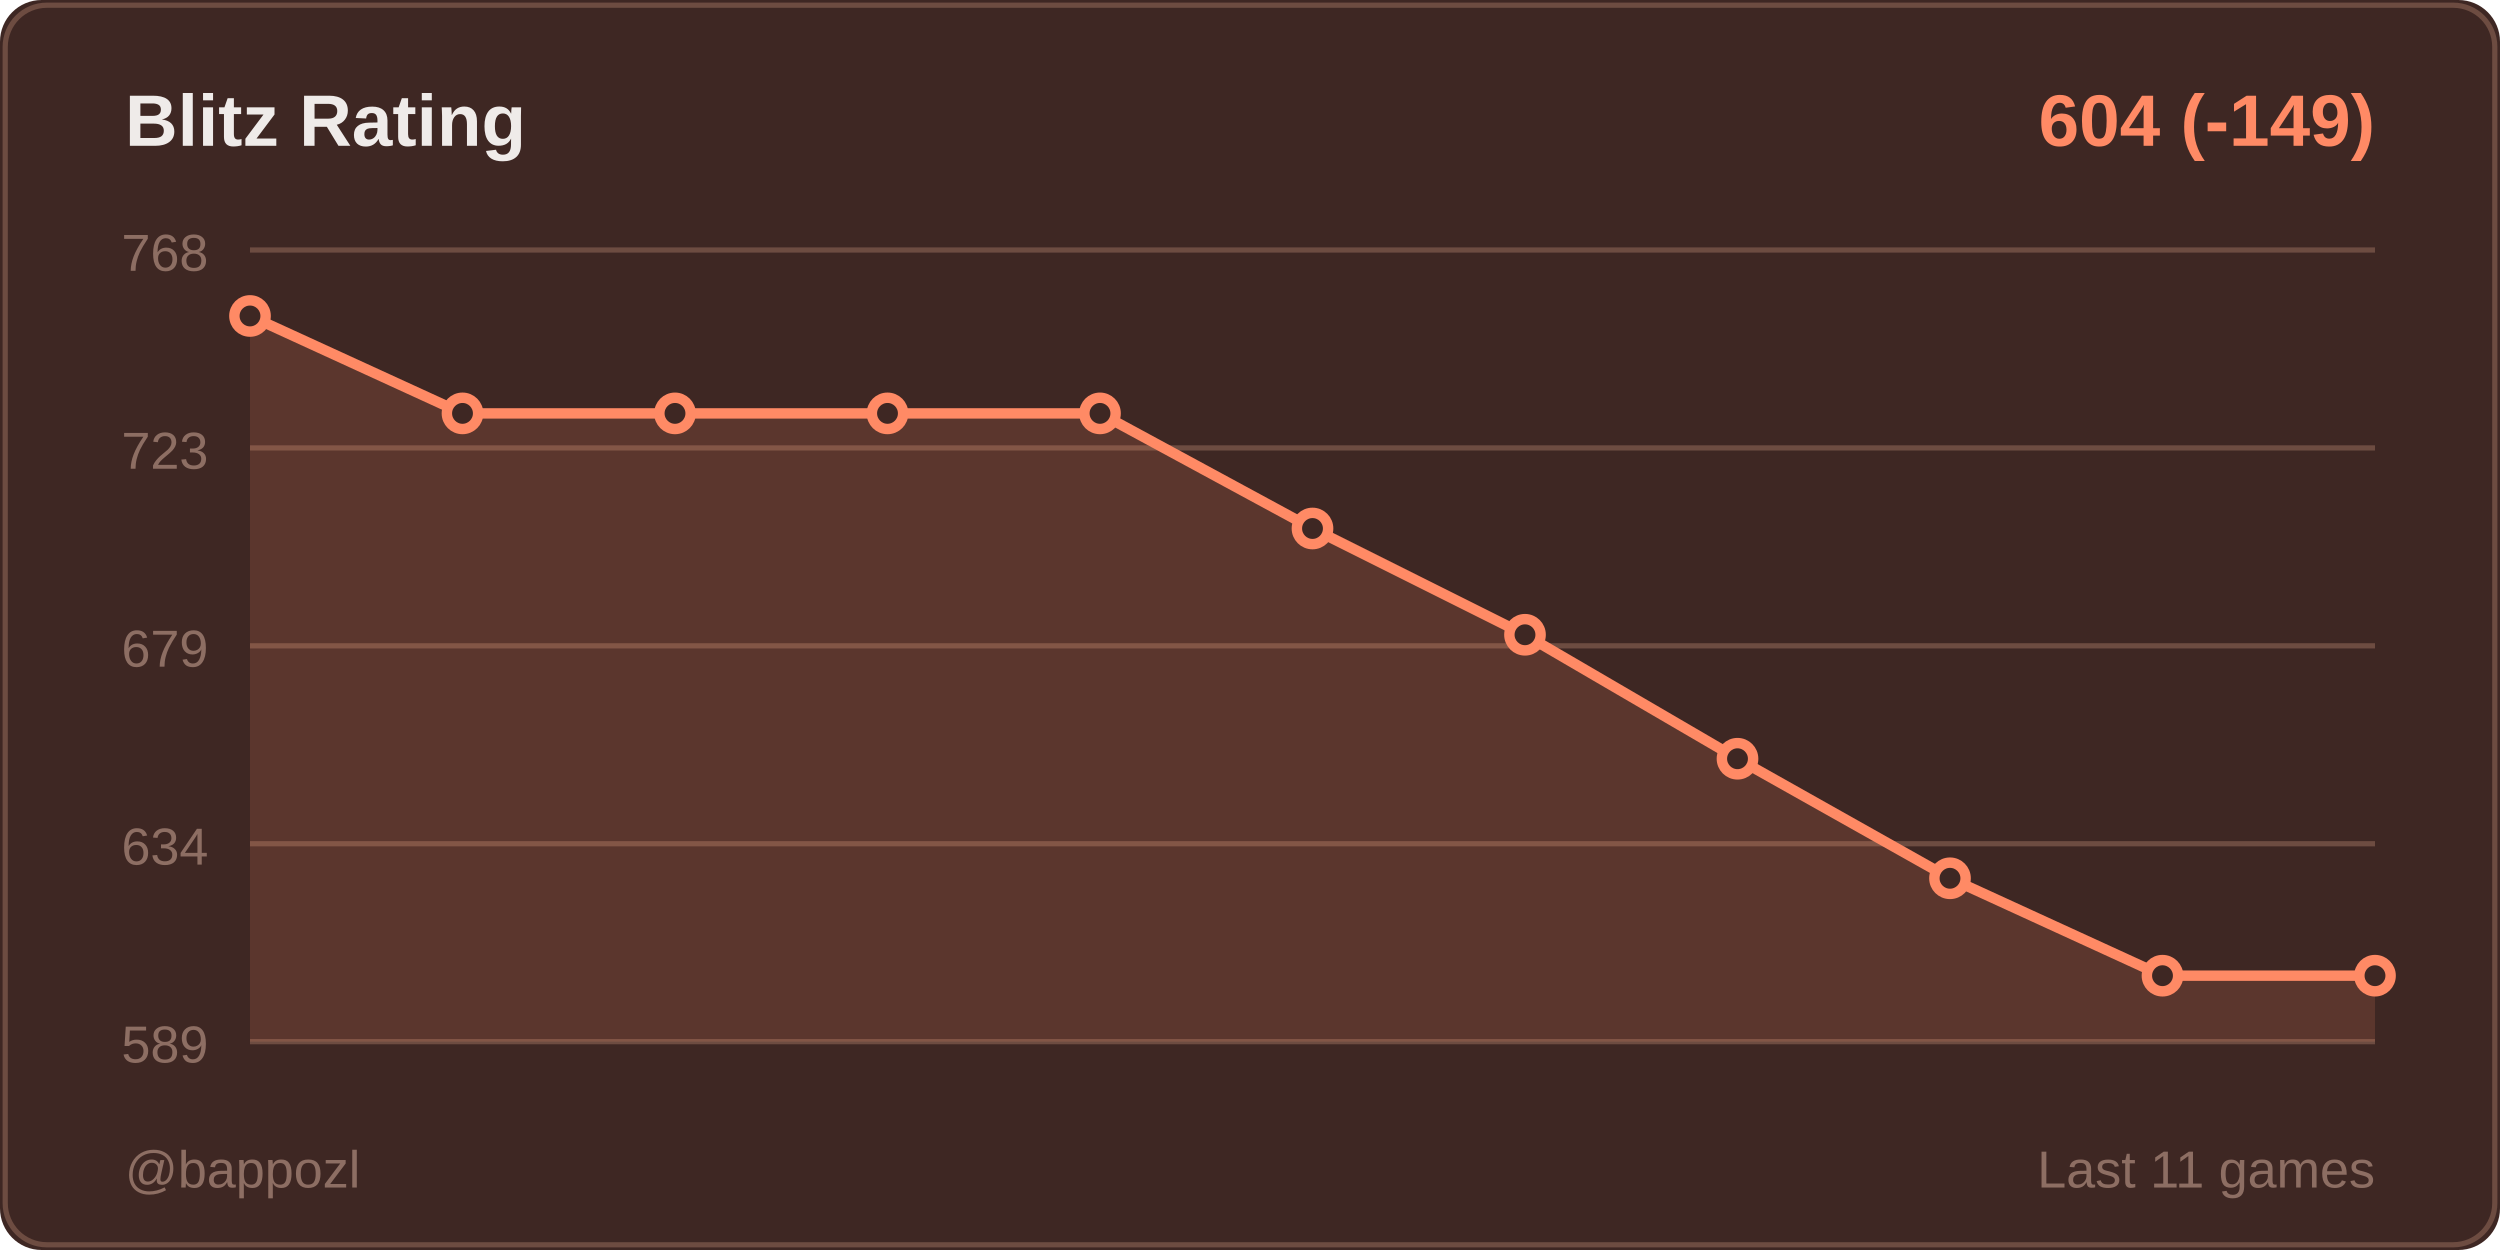
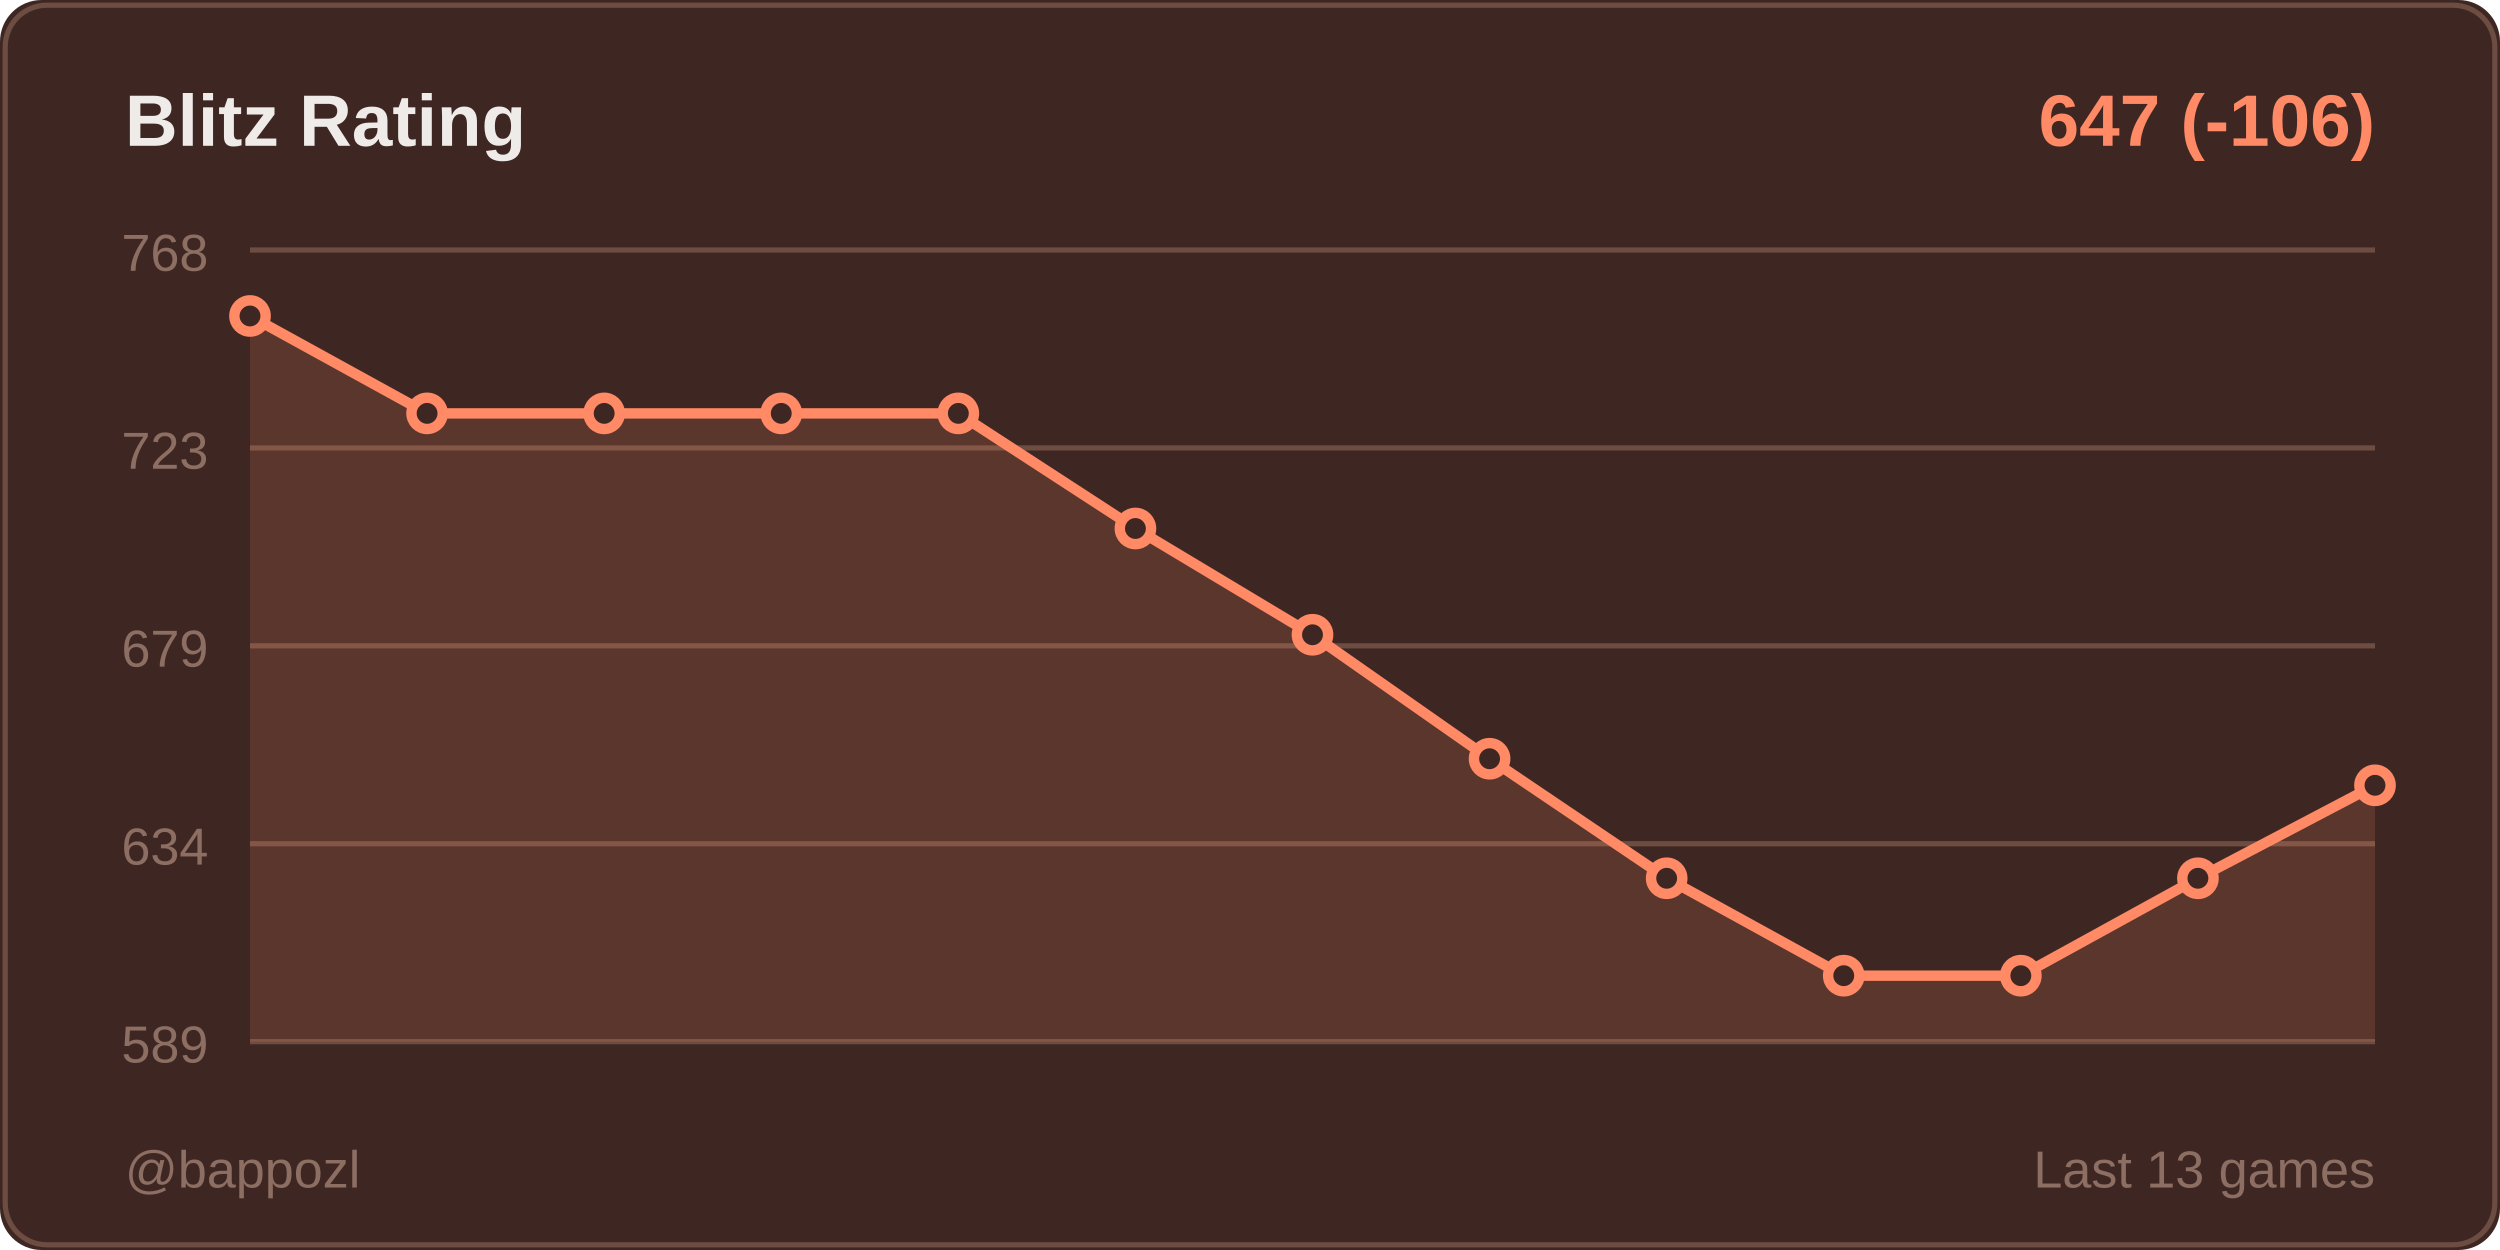
<svg xmlns="http://www.w3.org/2000/svg" width="480" height="240">
  <rect width="480" height="240" fill="#3e2723" rx="8" />
  <rect x="1" y="1" width="478" height="238" fill="none" stroke="#6d4c41" rx="8" />
  <text x="24" y="28" fill="#efebe9" font-size="14" font-weight="600" font-family="Segoe UI, Arial, sans-serif">
    Blitz Rating
  </text>
  <text x="456" y="28" fill="#ff8a65" font-size="14" font-weight="600" font-family="Segoe UI, Arial, sans-serif" text-anchor="end">
-     604 (-149)
+     647 (-106)
  </text>
  <line x1="48" y1="48" x2="456" y2="48" stroke="#6d4c41" stroke-width="1" />
  <text x="40" y="52" fill="#8d6e63" font-size="10" font-family="Segoe UI, Arial, sans-serif" text-anchor="end">768</text>
  <line x1="48" y1="86" x2="456" y2="86" stroke="#6d4c41" stroke-width="1" />
  <text x="40" y="90" fill="#8d6e63" font-size="10" font-family="Segoe UI, Arial, sans-serif" text-anchor="end">723</text>
  <line x1="48" y1="124" x2="456" y2="124" stroke="#6d4c41" stroke-width="1" />
  <text x="40" y="128" fill="#8d6e63" font-size="10" font-family="Segoe UI, Arial, sans-serif" text-anchor="end">679</text>
  <line x1="48" y1="162" x2="456" y2="162" stroke="#6d4c41" stroke-width="1" />
  <text x="40" y="166" fill="#8d6e63" font-size="10" font-family="Segoe UI, Arial, sans-serif" text-anchor="end">634</text>
  <line x1="48" y1="200" x2="456" y2="200" stroke="#6d4c41" stroke-width="1" />
  <text x="40" y="204" fill="#8d6e63" font-size="10" font-family="Segoe UI, Arial, sans-serif" text-anchor="end">589</text>
-   <polygon points="48,200 48,60.667 88.8,79.369 129.6,79.369 170.4,79.369 211.2,79.369 252,101.472 292.8,121.875 333.6,145.678 374.4,168.631 415.2,187.333 456,187.333 456,200" fill="#ff8a65" opacity="0.15" />
-   <polyline points="48,60.667 88.8,79.369 129.6,79.369 170.4,79.369 211.2,79.369 252,101.472 292.8,121.875 333.6,145.678 374.4,168.631 415.2,187.333 456,187.333" fill="none" stroke="#ff8a65" stroke-width="2" stroke-linecap="round" stroke-linejoin="round" />
+   <polygon points="48,200 48,60.667 82,79.369 116,79.369 150,79.369 184,79.369 218,101.472 252,121.875 286,145.678 320,168.631 354,187.333 388,187.333 422,168.631 456,150.779 456,200" fill="#ff8a65" opacity="0.15" />
+   <polyline points="48,60.667 82,79.369 116,79.369 150,79.369 184,79.369 218,101.472 252,121.875 286,145.678 320,168.631 354,187.333 388,187.333 422,168.631 456,150.779" fill="none" stroke="#ff8a65" stroke-width="2" stroke-linecap="round" stroke-linejoin="round" />
  <circle cx="48" cy="60.667" r="3" fill="#3e2723" stroke="#ff8a65" stroke-width="2" />
-   <circle cx="88.8" cy="79.369" r="3" fill="#3e2723" stroke="#ff8a65" stroke-width="2" />
-   <circle cx="129.6" cy="79.369" r="3" fill="#3e2723" stroke="#ff8a65" stroke-width="2" />
-   <circle cx="170.4" cy="79.369" r="3" fill="#3e2723" stroke="#ff8a65" stroke-width="2" />
-   <circle cx="211.2" cy="79.369" r="3" fill="#3e2723" stroke="#ff8a65" stroke-width="2" />
-   <circle cx="252" cy="101.472" r="3" fill="#3e2723" stroke="#ff8a65" stroke-width="2" />
-   <circle cx="292.8" cy="121.875" r="3" fill="#3e2723" stroke="#ff8a65" stroke-width="2" />
-   <circle cx="333.6" cy="145.678" r="3" fill="#3e2723" stroke="#ff8a65" stroke-width="2" />
-   <circle cx="374.4" cy="168.631" r="3" fill="#3e2723" stroke="#ff8a65" stroke-width="2" />
-   <circle cx="415.2" cy="187.333" r="3" fill="#3e2723" stroke="#ff8a65" stroke-width="2" />
-   <circle cx="456" cy="187.333" r="3" fill="#3e2723" stroke="#ff8a65" stroke-width="2" />
+   <circle cx="82" cy="79.369" r="3" fill="#3e2723" stroke="#ff8a65" stroke-width="2" />
+   <circle cx="116" cy="79.369" r="3" fill="#3e2723" stroke="#ff8a65" stroke-width="2" />
+   <circle cx="150" cy="79.369" r="3" fill="#3e2723" stroke="#ff8a65" stroke-width="2" />
+   <circle cx="184" cy="79.369" r="3" fill="#3e2723" stroke="#ff8a65" stroke-width="2" />
+   <circle cx="218" cy="101.472" r="3" fill="#3e2723" stroke="#ff8a65" stroke-width="2" />
+   <circle cx="252" cy="121.875" r="3" fill="#3e2723" stroke="#ff8a65" stroke-width="2" />
+   <circle cx="286" cy="145.678" r="3" fill="#3e2723" stroke="#ff8a65" stroke-width="2" />
+   <circle cx="320" cy="168.631" r="3" fill="#3e2723" stroke="#ff8a65" stroke-width="2" />
+   <circle cx="354" cy="187.333" r="3" fill="#3e2723" stroke="#ff8a65" stroke-width="2" />
+   <circle cx="388" cy="187.333" r="3" fill="#3e2723" stroke="#ff8a65" stroke-width="2" />
+   <circle cx="422" cy="168.631" r="3" fill="#3e2723" stroke="#ff8a65" stroke-width="2" />
+   <circle cx="456" cy="150.779" r="3" fill="#3e2723" stroke="#ff8a65" stroke-width="2" />
  <text x="24" y="228" fill="#8d6e63" font-size="10" font-family="Segoe UI, Arial, sans-serif">
    @bappozl
  </text>
  <text x="456" y="228" fill="#8d6e63" font-size="10" font-family="Segoe UI, Arial, sans-serif" text-anchor="end">
-     Last 11 games
+     Last 13 games
  </text>
</svg>
